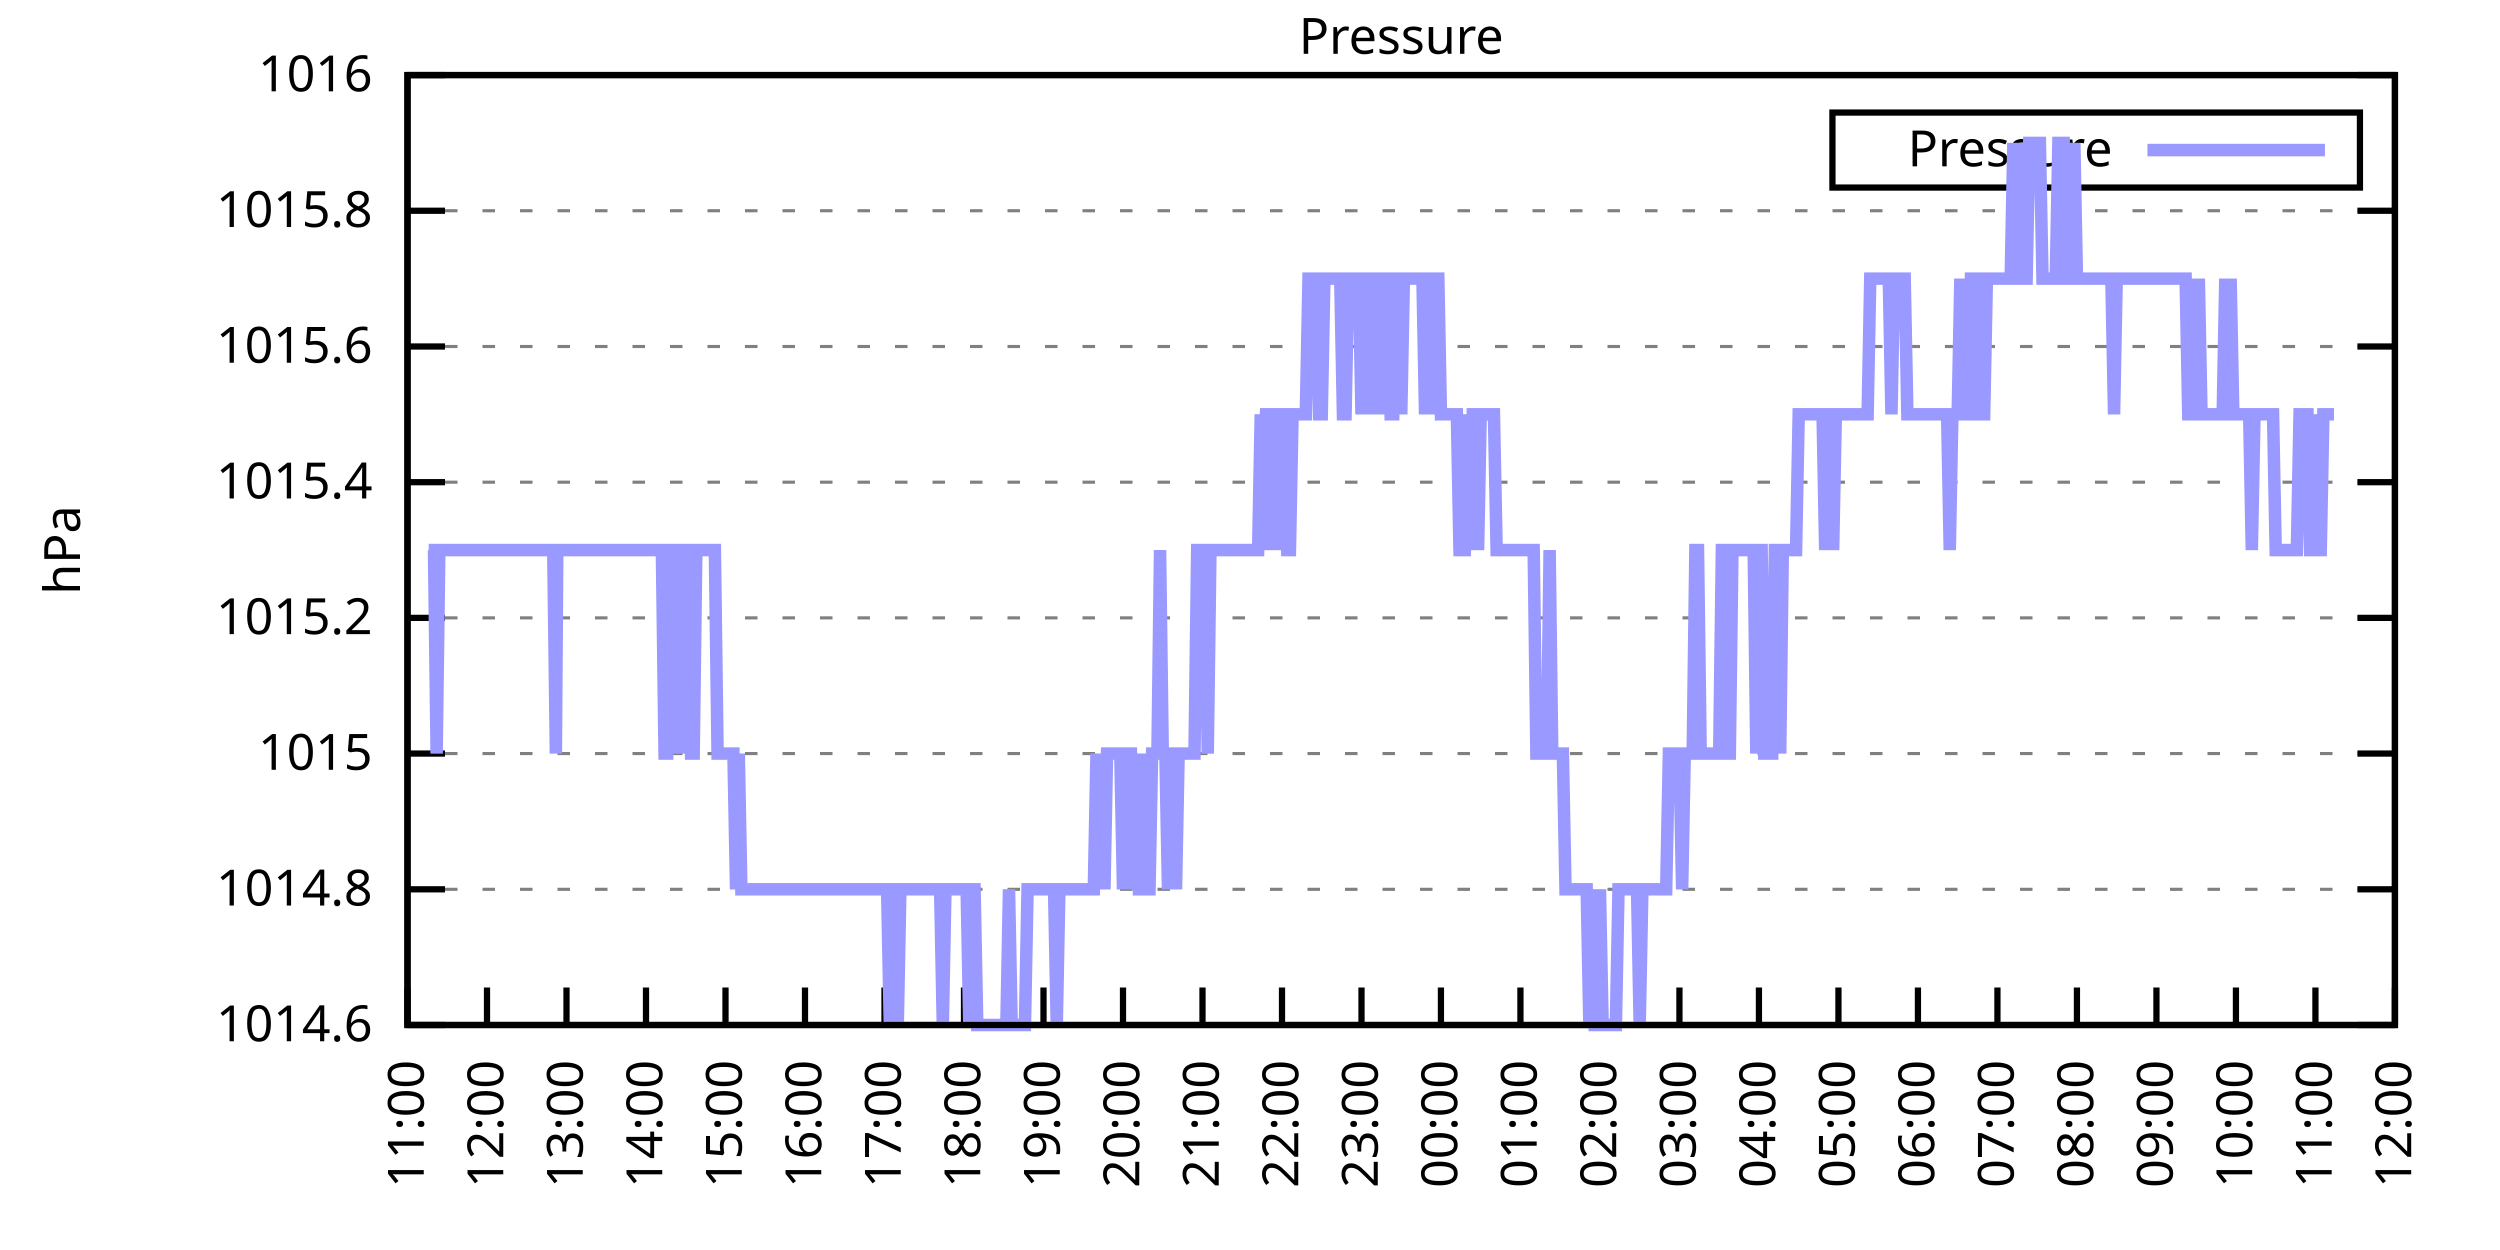
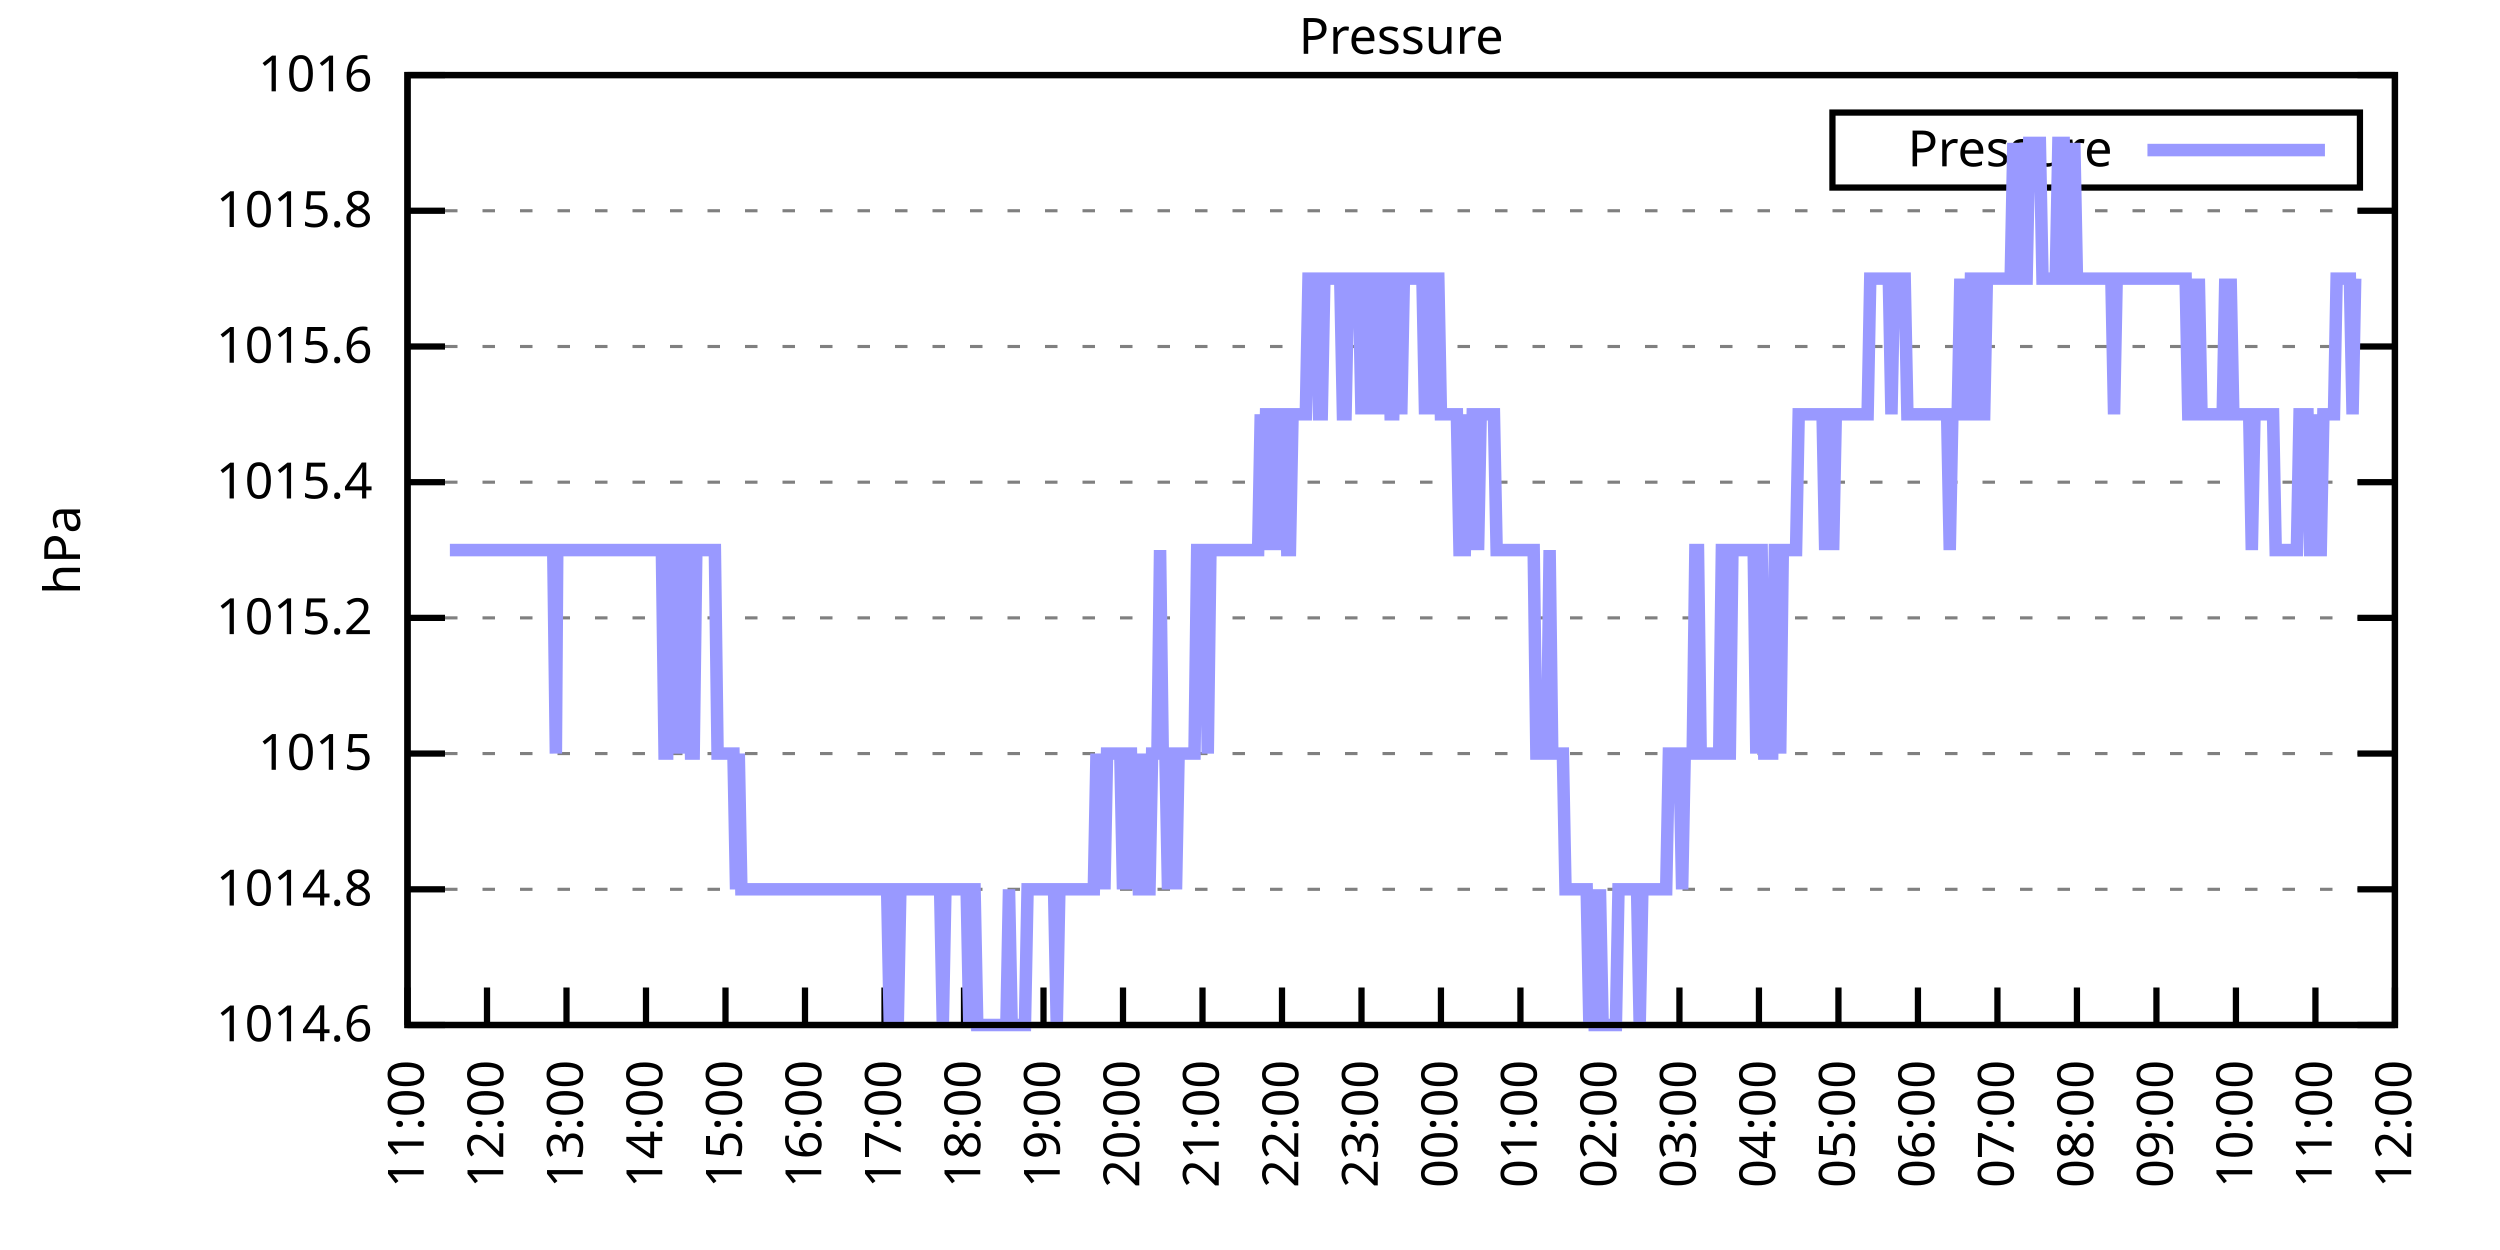
<svg xmlns="http://www.w3.org/2000/svg" xmlns:xlink="http://www.w3.org/1999/xlink" width="400" height="200" viewBox="0 0 400 200">
  <g id="gnuplot_canvas">
    <rect x="0" y="0" width="400" height="200" fill="none" />
    <defs>
      <circle id="gpDot" r="0.5" stroke-width="0.5" stroke="currentColor" />
      <path id="gpPt0" stroke-width="0.333" stroke="currentColor" d="M-1,0 h2 M0,-1 v2" />
      <path id="gpPt1" stroke-width="0.333" stroke="currentColor" d="M-1,-1 L1,1 M1,-1 L-1,1" />
      <path id="gpPt2" stroke-width="0.333" stroke="currentColor" d="M-1,0 L1,0 M0,-1 L0,1 M-1,-1 L1,1 M-1,1 L1,-1" />
      <rect id="gpPt3" stroke-width="0.333" stroke="currentColor" x="-1" y="-1" width="2" height="2" />
      <rect id="gpPt4" stroke-width="0.333" stroke="currentColor" fill="currentColor" x="-1" y="-1" width="2" height="2" />
      <circle id="gpPt5" stroke-width="0.333" stroke="currentColor" cx="0" cy="0" r="1" />
      <use xlink:href="#gpPt5" id="gpPt6" fill="currentColor" stroke="none" />
      <path id="gpPt7" stroke-width="0.333" stroke="currentColor" d="M0,-1.33 L-1.33,0.67 L1.33,0.67 z" />
      <use xlink:href="#gpPt7" id="gpPt8" fill="currentColor" stroke="none" />
      <use xlink:href="#gpPt7" id="gpPt9" stroke="currentColor" transform="rotate(180)" />
      <use xlink:href="#gpPt9" id="gpPt10" fill="currentColor" stroke="none" />
      <use xlink:href="#gpPt3" id="gpPt11" stroke="currentColor" transform="rotate(45)" />
      <use xlink:href="#gpPt11" id="gpPt12" fill="currentColor" stroke="none" />
      <path id="gpPt13" stroke-width="0.333" stroke="currentColor" d="M0,1.330 L1.265,0.411 L0.782,-1.067 L-0.782,-1.076 L-1.265,0.411 z" />
      <use xlink:href="#gpPt13" id="gpPt14" fill="currentColor" stroke="none" />
      <filter id="textbox" filterUnits="objectBoundingBox" x="0" y="0" height="1" width="1">
        <feFlood flood-color="white" flood-opacity="1" result="bgnd" />
        <feComposite in="SourceGraphic" in2="bgnd" operator="atop" />
      </filter>
      <filter id="greybox" filterUnits="objectBoundingBox" x="0" y="0" height="1" width="1">
        <feFlood flood-color="lightgrey" flood-opacity="1" result="grey" />
        <feComposite in="SourceGraphic" in2="grey" operator="atop" />
      </filter>
    </defs>
    <g fill="none" color="white" stroke="currentColor" stroke-width="1.00" stroke-linecap="butt" stroke-linejoin="miter">
</g>
    <g fill="none" color="black" stroke="currentColor" stroke-width="1.00" stroke-linecap="butt" stroke-linejoin="miter">
      <g stroke="none" shape-rendering="crispEdges">
        <polygon fill="rgb(255, 255, 255)" points="65.20,164.00 383.18,164.00 383.18,12.02 65.20,12.02 " />
      </g>
    </g>
    <g fill="none" color="black" stroke="currentColor" stroke-width="1.00" stroke-linecap="butt" stroke-linejoin="miter">
</g>
    <g fill="none" color="black" stroke="black" stroke-width="0.50" stroke-linecap="butt" stroke-linejoin="miter">
</g>
    <g fill="none" color="gray" stroke="currentColor" stroke-width="0.50" stroke-linecap="butt" stroke-linejoin="miter">
      <path stroke="gray" stroke-dasharray="2,4" class="gridline" d="M65.20,164.00 L383.19,164.00  " />
    </g>
    <g fill="none" color="gray" stroke="gray" stroke-width="1.00" stroke-linecap="butt" stroke-linejoin="miter">
</g>
    <g fill="none" color="black" stroke="currentColor" stroke-width="1.00" stroke-linecap="butt" stroke-linejoin="miter">
      <path stroke="black" d="M65.20,164.00 L71.20,164.00 M383.19,164.00 L377.19,164.00  " />
      <g transform="translate(59.60,166.60)" stroke="none" fill="black" font-family="Sans" font-size="8.00" text-anchor="end">
        <text>
          <tspan font-family="Sans"> 1014.6</tspan>
        </text>
      </g>
    </g>
    <g fill="none" color="black" stroke="currentColor" stroke-width="1.00" stroke-linecap="butt" stroke-linejoin="miter">
</g>
    <g fill="none" color="black" stroke="black" stroke-width="0.50" stroke-linecap="butt" stroke-linejoin="miter">
</g>
    <g fill="none" color="gray" stroke="currentColor" stroke-width="0.50" stroke-linecap="butt" stroke-linejoin="miter">
      <path stroke="gray" stroke-dasharray="2,4" class="gridline" d="M65.20,142.29 L383.19,142.29  " />
    </g>
    <g fill="none" color="gray" stroke="gray" stroke-width="1.00" stroke-linecap="butt" stroke-linejoin="miter">
</g>
    <g fill="none" color="black" stroke="currentColor" stroke-width="1.00" stroke-linecap="butt" stroke-linejoin="miter">
      <path stroke="black" d="M65.20,142.29 L71.20,142.29 M383.19,142.29 L377.19,142.29  " />
      <g transform="translate(59.60,144.89)" stroke="none" fill="black" font-family="Sans" font-size="8.00" text-anchor="end">
        <text>
          <tspan font-family="Sans"> 1014.8</tspan>
        </text>
      </g>
    </g>
    <g fill="none" color="black" stroke="currentColor" stroke-width="1.00" stroke-linecap="butt" stroke-linejoin="miter">
</g>
    <g fill="none" color="black" stroke="black" stroke-width="0.50" stroke-linecap="butt" stroke-linejoin="miter">
</g>
    <g fill="none" color="gray" stroke="currentColor" stroke-width="0.50" stroke-linecap="butt" stroke-linejoin="miter">
      <path stroke="gray" stroke-dasharray="2,4" class="gridline" d="M65.20,120.57 L383.19,120.57  " />
    </g>
    <g fill="none" color="gray" stroke="gray" stroke-width="1.00" stroke-linecap="butt" stroke-linejoin="miter">
</g>
    <g fill="none" color="black" stroke="currentColor" stroke-width="1.00" stroke-linecap="butt" stroke-linejoin="miter">
      <path stroke="black" d="M65.20,120.57 L71.20,120.57 M383.19,120.57 L377.19,120.57  " />
      <g transform="translate(59.60,123.17)" stroke="none" fill="black" font-family="Sans" font-size="8.00" text-anchor="end">
        <text>
          <tspan font-family="Sans"> 1015</tspan>
        </text>
      </g>
    </g>
    <g fill="none" color="black" stroke="currentColor" stroke-width="1.00" stroke-linecap="butt" stroke-linejoin="miter">
</g>
    <g fill="none" color="black" stroke="black" stroke-width="0.50" stroke-linecap="butt" stroke-linejoin="miter">
</g>
    <g fill="none" color="gray" stroke="currentColor" stroke-width="0.50" stroke-linecap="butt" stroke-linejoin="miter">
      <path stroke="gray" stroke-dasharray="2,4" class="gridline" d="M65.20,98.86 L383.19,98.86  " />
    </g>
    <g fill="none" color="gray" stroke="gray" stroke-width="1.00" stroke-linecap="butt" stroke-linejoin="miter">
</g>
    <g fill="none" color="black" stroke="currentColor" stroke-width="1.00" stroke-linecap="butt" stroke-linejoin="miter">
      <path stroke="black" d="M65.20,98.86 L71.20,98.86 M383.19,98.86 L377.19,98.86  " />
      <g transform="translate(59.60,101.46)" stroke="none" fill="black" font-family="Sans" font-size="8.00" text-anchor="end">
        <text>
          <tspan font-family="Sans"> 1015.2</tspan>
        </text>
      </g>
    </g>
    <g fill="none" color="black" stroke="currentColor" stroke-width="1.00" stroke-linecap="butt" stroke-linejoin="miter">
</g>
    <g fill="none" color="black" stroke="black" stroke-width="0.50" stroke-linecap="butt" stroke-linejoin="miter">
</g>
    <g fill="none" color="gray" stroke="currentColor" stroke-width="0.50" stroke-linecap="butt" stroke-linejoin="miter">
      <path stroke="gray" stroke-dasharray="2,4" class="gridline" d="M65.20,77.15 L383.19,77.15  " />
    </g>
    <g fill="none" color="gray" stroke="gray" stroke-width="1.00" stroke-linecap="butt" stroke-linejoin="miter">
</g>
    <g fill="none" color="black" stroke="currentColor" stroke-width="1.00" stroke-linecap="butt" stroke-linejoin="miter">
      <path stroke="black" d="M65.20,77.15 L71.20,77.15 M383.19,77.15 L377.19,77.15  " />
      <g transform="translate(59.60,79.75)" stroke="none" fill="black" font-family="Sans" font-size="8.00" text-anchor="end">
        <text>
          <tspan font-family="Sans"> 1015.4</tspan>
        </text>
      </g>
    </g>
    <g fill="none" color="black" stroke="currentColor" stroke-width="1.00" stroke-linecap="butt" stroke-linejoin="miter">
</g>
    <g fill="none" color="black" stroke="black" stroke-width="0.50" stroke-linecap="butt" stroke-linejoin="miter">
</g>
    <g fill="none" color="gray" stroke="currentColor" stroke-width="0.50" stroke-linecap="butt" stroke-linejoin="miter">
      <path stroke="gray" stroke-dasharray="2,4" class="gridline" d="M65.20,55.44 L383.19,55.44  " />
    </g>
    <g fill="none" color="gray" stroke="gray" stroke-width="1.00" stroke-linecap="butt" stroke-linejoin="miter">
</g>
    <g fill="none" color="black" stroke="currentColor" stroke-width="1.00" stroke-linecap="butt" stroke-linejoin="miter">
      <path stroke="black" d="M65.20,55.44 L71.20,55.44 M383.19,55.44 L377.19,55.44  " />
      <g transform="translate(59.60,58.04)" stroke="none" fill="black" font-family="Sans" font-size="8.00" text-anchor="end">
        <text>
          <tspan font-family="Sans"> 1015.6</tspan>
        </text>
      </g>
    </g>
    <g fill="none" color="black" stroke="currentColor" stroke-width="1.00" stroke-linecap="butt" stroke-linejoin="miter">
</g>
    <g fill="none" color="black" stroke="black" stroke-width="0.50" stroke-linecap="butt" stroke-linejoin="miter">
</g>
    <g fill="none" color="gray" stroke="currentColor" stroke-width="0.50" stroke-linecap="butt" stroke-linejoin="miter">
      <path stroke="gray" stroke-dasharray="2,4" class="gridline" d="M65.20,33.72 L383.19,33.72  " />
    </g>
    <g fill="none" color="gray" stroke="gray" stroke-width="1.00" stroke-linecap="butt" stroke-linejoin="miter">
</g>
    <g fill="none" color="black" stroke="currentColor" stroke-width="1.00" stroke-linecap="butt" stroke-linejoin="miter">
      <path stroke="black" d="M65.20,33.72 L71.20,33.72 M383.19,33.72 L377.19,33.72  " />
      <g transform="translate(59.60,36.32)" stroke="none" fill="black" font-family="Sans" font-size="8.00" text-anchor="end">
        <text>
          <tspan font-family="Sans"> 1015.8</tspan>
        </text>
      </g>
    </g>
    <g fill="none" color="black" stroke="currentColor" stroke-width="1.00" stroke-linecap="butt" stroke-linejoin="miter">
</g>
    <g fill="none" color="black" stroke="black" stroke-width="0.50" stroke-linecap="butt" stroke-linejoin="miter">
</g>
    <g fill="none" color="gray" stroke="currentColor" stroke-width="0.50" stroke-linecap="butt" stroke-linejoin="miter">
      <path stroke="gray" stroke-dasharray="2,4" class="gridline" d="M65.20,12.01 L383.19,12.01  " />
    </g>
    <g fill="none" color="gray" stroke="gray" stroke-width="1.00" stroke-linecap="butt" stroke-linejoin="miter">
</g>
    <g fill="none" color="black" stroke="currentColor" stroke-width="1.00" stroke-linecap="butt" stroke-linejoin="miter">
      <path stroke="black" d="M65.20,12.01 L71.20,12.01 M383.19,12.01 L377.19,12.01  " />
      <g transform="translate(59.60,14.61)" stroke="none" fill="black" font-family="Sans" font-size="8.00" text-anchor="end">
        <text>
          <tspan font-family="Sans"> 1016</tspan>
        </text>
      </g>
    </g>
    <g fill="none" color="black" stroke="currentColor" stroke-width="1.00" stroke-linecap="butt" stroke-linejoin="miter">
      <path stroke="black" d="M65.20,164.00 L65.20,158.00  " />
      <g transform="translate(67.80,169.60) rotate(270.00)" stroke="none" fill="black" font-family="Sans" font-size="8.00" text-anchor="end">
        <text>
          <tspan font-family="Sans">11:00</tspan>
        </text>
      </g>
    </g>
    <g fill="none" color="black" stroke="currentColor" stroke-width="1.00" stroke-linecap="butt" stroke-linejoin="miter">
      <path stroke="black" d="M77.92,164.00 L77.92,158.00  " />
      <g transform="translate(80.52,169.60) rotate(270.00)" stroke="none" fill="black" font-family="Sans" font-size="8.00" text-anchor="end">
        <text>
          <tspan font-family="Sans">12:00</tspan>
        </text>
      </g>
    </g>
    <g fill="none" color="black" stroke="currentColor" stroke-width="1.00" stroke-linecap="butt" stroke-linejoin="miter">
      <path stroke="black" d="M90.64,164.00 L90.64,158.00  " />
      <g transform="translate(93.24,169.60) rotate(270.00)" stroke="none" fill="black" font-family="Sans" font-size="8.00" text-anchor="end">
        <text>
          <tspan font-family="Sans">13:00</tspan>
        </text>
      </g>
    </g>
    <g fill="none" color="black" stroke="currentColor" stroke-width="1.00" stroke-linecap="butt" stroke-linejoin="miter">
      <path stroke="black" d="M103.36,164.00 L103.36,158.00  " />
      <g transform="translate(105.96,169.60) rotate(270.00)" stroke="none" fill="black" font-family="Sans" font-size="8.00" text-anchor="end">
        <text>
          <tspan font-family="Sans">14:00</tspan>
        </text>
      </g>
    </g>
    <g fill="none" color="black" stroke="currentColor" stroke-width="1.00" stroke-linecap="butt" stroke-linejoin="miter">
      <path stroke="black" d="M116.08,164.00 L116.08,158.00  " />
      <g transform="translate(118.68,169.60) rotate(270.00)" stroke="none" fill="black" font-family="Sans" font-size="8.00" text-anchor="end">
        <text>
          <tspan font-family="Sans">15:00</tspan>
        </text>
      </g>
    </g>
    <g fill="none" color="black" stroke="currentColor" stroke-width="1.00" stroke-linecap="butt" stroke-linejoin="miter">
      <path stroke="black" d="M128.80,164.00 L128.80,158.00  " />
      <g transform="translate(131.40,169.60) rotate(270.00)" stroke="none" fill="black" font-family="Sans" font-size="8.00" text-anchor="end">
        <text>
          <tspan font-family="Sans">16:00</tspan>
        </text>
      </g>
    </g>
    <g fill="none" color="black" stroke="currentColor" stroke-width="1.00" stroke-linecap="butt" stroke-linejoin="miter">
      <path stroke="black" d="M141.52,164.00 L141.52,158.00  " />
      <g transform="translate(144.12,169.60) rotate(270.00)" stroke="none" fill="black" font-family="Sans" font-size="8.00" text-anchor="end">
        <text>
          <tspan font-family="Sans">17:00</tspan>
        </text>
      </g>
    </g>
    <g fill="none" color="black" stroke="currentColor" stroke-width="1.00" stroke-linecap="butt" stroke-linejoin="miter">
      <path stroke="black" d="M154.24,164.00 L154.24,158.00  " />
      <g transform="translate(156.84,169.60) rotate(270.00)" stroke="none" fill="black" font-family="Sans" font-size="8.00" text-anchor="end">
        <text>
          <tspan font-family="Sans">18:00</tspan>
        </text>
      </g>
    </g>
    <g fill="none" color="black" stroke="currentColor" stroke-width="1.00" stroke-linecap="butt" stroke-linejoin="miter">
      <path stroke="black" d="M166.96,164.00 L166.96,158.00  " />
      <g transform="translate(169.56,169.60) rotate(270.00)" stroke="none" fill="black" font-family="Sans" font-size="8.00" text-anchor="end">
        <text>
          <tspan font-family="Sans">19:00</tspan>
        </text>
      </g>
    </g>
    <g fill="none" color="black" stroke="currentColor" stroke-width="1.00" stroke-linecap="butt" stroke-linejoin="miter">
      <path stroke="black" d="M179.68,164.00 L179.68,158.00  " />
      <g transform="translate(182.28,169.60) rotate(270.00)" stroke="none" fill="black" font-family="Sans" font-size="8.00" text-anchor="end">
        <text>
          <tspan font-family="Sans">20:00</tspan>
        </text>
      </g>
    </g>
    <g fill="none" color="black" stroke="currentColor" stroke-width="1.00" stroke-linecap="butt" stroke-linejoin="miter">
      <path stroke="black" d="M192.40,164.00 L192.40,158.00  " />
      <g transform="translate(195.00,169.60) rotate(270.00)" stroke="none" fill="black" font-family="Sans" font-size="8.00" text-anchor="end">
        <text>
          <tspan font-family="Sans">21:00</tspan>
        </text>
      </g>
    </g>
    <g fill="none" color="black" stroke="currentColor" stroke-width="1.00" stroke-linecap="butt" stroke-linejoin="miter">
      <path stroke="black" d="M205.12,164.00 L205.12,158.00  " />
      <g transform="translate(207.72,169.60) rotate(270.00)" stroke="none" fill="black" font-family="Sans" font-size="8.00" text-anchor="end">
        <text>
          <tspan font-family="Sans">22:00</tspan>
        </text>
      </g>
    </g>
    <g fill="none" color="black" stroke="currentColor" stroke-width="1.00" stroke-linecap="butt" stroke-linejoin="miter">
      <path stroke="black" d="M217.84,164.00 L217.84,158.00  " />
      <g transform="translate(220.44,169.60) rotate(270.00)" stroke="none" fill="black" font-family="Sans" font-size="8.00" text-anchor="end">
        <text>
          <tspan font-family="Sans">23:00</tspan>
        </text>
      </g>
    </g>
    <g fill="none" color="black" stroke="currentColor" stroke-width="1.00" stroke-linecap="butt" stroke-linejoin="miter">
      <path stroke="black" d="M230.55,164.00 L230.55,158.00  " />
      <g transform="translate(233.15,169.60) rotate(270.00)" stroke="none" fill="black" font-family="Sans" font-size="8.00" text-anchor="end">
        <text>
          <tspan font-family="Sans">00:00</tspan>
        </text>
      </g>
    </g>
    <g fill="none" color="black" stroke="currentColor" stroke-width="1.00" stroke-linecap="butt" stroke-linejoin="miter">
      <path stroke="black" d="M243.27,164.00 L243.27,158.00  " />
      <g transform="translate(245.87,169.60) rotate(270.00)" stroke="none" fill="black" font-family="Sans" font-size="8.00" text-anchor="end">
        <text>
          <tspan font-family="Sans">01:00</tspan>
        </text>
      </g>
    </g>
    <g fill="none" color="black" stroke="currentColor" stroke-width="1.00" stroke-linecap="butt" stroke-linejoin="miter">
      <path stroke="black" d="M255.99,164.00 L255.99,158.00  " />
      <g transform="translate(258.59,169.60) rotate(270.00)" stroke="none" fill="black" font-family="Sans" font-size="8.00" text-anchor="end">
        <text>
          <tspan font-family="Sans">02:00</tspan>
        </text>
      </g>
    </g>
    <g fill="none" color="black" stroke="currentColor" stroke-width="1.00" stroke-linecap="butt" stroke-linejoin="miter">
      <path stroke="black" d="M268.71,164.00 L268.71,158.00  " />
      <g transform="translate(271.31,169.60) rotate(270.00)" stroke="none" fill="black" font-family="Sans" font-size="8.00" text-anchor="end">
        <text>
          <tspan font-family="Sans">03:00</tspan>
        </text>
      </g>
    </g>
    <g fill="none" color="black" stroke="currentColor" stroke-width="1.00" stroke-linecap="butt" stroke-linejoin="miter">
      <path stroke="black" d="M281.43,164.00 L281.43,158.00  " />
      <g transform="translate(284.03,169.60) rotate(270.00)" stroke="none" fill="black" font-family="Sans" font-size="8.00" text-anchor="end">
        <text>
          <tspan font-family="Sans">04:00</tspan>
        </text>
      </g>
    </g>
    <g fill="none" color="black" stroke="currentColor" stroke-width="1.00" stroke-linecap="butt" stroke-linejoin="miter">
      <path stroke="black" d="M294.15,164.00 L294.15,158.00  " />
      <g transform="translate(296.75,169.60) rotate(270.00)" stroke="none" fill="black" font-family="Sans" font-size="8.00" text-anchor="end">
        <text>
          <tspan font-family="Sans">05:00</tspan>
        </text>
      </g>
    </g>
    <g fill="none" color="black" stroke="currentColor" stroke-width="1.00" stroke-linecap="butt" stroke-linejoin="miter">
      <path stroke="black" d="M306.87,164.00 L306.87,158.00  " />
      <g transform="translate(309.47,169.60) rotate(270.00)" stroke="none" fill="black" font-family="Sans" font-size="8.00" text-anchor="end">
        <text>
          <tspan font-family="Sans">06:00</tspan>
        </text>
      </g>
    </g>
    <g fill="none" color="black" stroke="currentColor" stroke-width="1.00" stroke-linecap="butt" stroke-linejoin="miter">
      <path stroke="black" d="M319.59,164.00 L319.59,158.00  " />
      <g transform="translate(322.19,169.60) rotate(270.00)" stroke="none" fill="black" font-family="Sans" font-size="8.00" text-anchor="end">
        <text>
          <tspan font-family="Sans">07:00</tspan>
        </text>
      </g>
    </g>
    <g fill="none" color="black" stroke="currentColor" stroke-width="1.00" stroke-linecap="butt" stroke-linejoin="miter">
      <path stroke="black" d="M332.31,164.00 L332.31,158.00  " />
      <g transform="translate(334.91,169.60) rotate(270.00)" stroke="none" fill="black" font-family="Sans" font-size="8.00" text-anchor="end">
        <text>
          <tspan font-family="Sans">08:00</tspan>
        </text>
      </g>
    </g>
    <g fill="none" color="black" stroke="currentColor" stroke-width="1.00" stroke-linecap="butt" stroke-linejoin="miter">
      <path stroke="black" d="M345.03,164.00 L345.03,158.00  " />
      <g transform="translate(347.63,169.60) rotate(270.00)" stroke="none" fill="black" font-family="Sans" font-size="8.00" text-anchor="end">
        <text>
          <tspan font-family="Sans">09:00</tspan>
        </text>
      </g>
    </g>
    <g fill="none" color="black" stroke="currentColor" stroke-width="1.00" stroke-linecap="butt" stroke-linejoin="miter">
      <path stroke="black" d="M357.75,164.00 L357.75,158.00  " />
      <g transform="translate(360.35,169.60) rotate(270.00)" stroke="none" fill="black" font-family="Sans" font-size="8.00" text-anchor="end">
        <text>
          <tspan font-family="Sans">10:00</tspan>
        </text>
      </g>
    </g>
    <g fill="none" color="black" stroke="currentColor" stroke-width="1.00" stroke-linecap="butt" stroke-linejoin="miter">
      <path stroke="black" d="M370.47,164.00 L370.47,158.00  " />
      <g transform="translate(373.07,169.60) rotate(270.00)" stroke="none" fill="black" font-family="Sans" font-size="8.00" text-anchor="end">
        <text>
          <tspan font-family="Sans">11:00</tspan>
        </text>
      </g>
    </g>
    <g fill="none" color="black" stroke="currentColor" stroke-width="1.00" stroke-linecap="butt" stroke-linejoin="miter">
      <path stroke="black" d="M383.19,164.00 L383.19,158.00  " />
      <g transform="translate(385.79,169.60) rotate(270.00)" stroke="none" fill="black" font-family="Sans" font-size="8.00" text-anchor="end">
        <text>
          <tspan font-family="Sans">12:00</tspan>
        </text>
      </g>
    </g>
    <g fill="none" color="black" stroke="currentColor" stroke-width="1.00" stroke-linecap="butt" stroke-linejoin="miter">
</g>
    <g fill="none" color="black" stroke="currentColor" stroke-width="1.00" stroke-linecap="butt" stroke-linejoin="miter">
      <path stroke="black" d="M65.20,12.01 L65.20,164.00 L383.19,164.00 L383.19,12.01 L65.20,12.01 Z  " />
    </g>
    <g fill="none" color="black" stroke="currentColor" stroke-width="1.00" stroke-linecap="butt" stroke-linejoin="miter">
</g>
    <g fill="none" color="black" stroke="currentColor" stroke-width="1.00" stroke-linecap="butt" stroke-linejoin="miter">
      <path stroke="black" d="M293.19,30.01 L293.19,18.01 L377.59,18.01 L377.59,30.01 L293.19,30.01 Z  " />
    </g>
    <g id="Pressure_plot_1">
      <g fill="none" color="white" stroke="black" stroke-width="2.00" stroke-linecap="butt" stroke-linejoin="miter">
</g>
      <g fill="none" color="black" stroke="currentColor" stroke-width="2.00" stroke-linecap="butt" stroke-linejoin="miter">
        <g transform="translate(337.99,26.61)" stroke="none" fill="black" font-family="Sans" font-size="8.00" text-anchor="end">
          <text>
            <tspan font-family="Sans">Pressure</tspan>
          </text>
        </g>
      </g>
      <g fill="none" color="black" stroke="currentColor" stroke-width="2.00" stroke-linecap="butt" stroke-linejoin="miter">
-         <path stroke="rgb(153, 153, 255)" d="M343.59,24.01 L371.99,24.01 M68.59,88.01 L69.02,88.01 L69.44,88.01 L69.86,120.57 L70.29,88.01 L70.71,88.01   L71.14,88.01 L71.56,88.01 L71.98,88.01 L72.41,88.01 L72.83,88.01 L73.26,88.01 L73.68,88.01 L74.10,88.01   L74.53,88.01 L74.95,88.01 L75.38,88.01 L75.80,88.01 L76.22,88.01 L76.65,88.01 L77.07,88.01 L77.50,88.01   L77.92,88.01 L78.34,88.01 L78.77,88.01 L79.19,88.01 L79.62,88.01 L80.04,88.01 L80.46,88.01 L80.89,88.01   L81.31,88.01 L81.74,88.01 L82.16,88.01 L82.58,88.01 L83.01,88.01 L83.43,88.01 L83.86,88.01 L84.28,88.01   L84.70,88.01 L85.13,88.01 L85.55,88.01 L85.98,88.01 L86.40,88.01 L86.82,88.01 L87.25,88.01 L87.67,88.01   L88.10,88.01 L88.52,88.01 L88.94,120.57 L89.16,88.01 L89.79,88.01 L90.22,88.01 L90.64,88.01 L91.06,88.01   L91.49,88.01 L91.91,88.01 L92.34,88.01 L92.76,88.01 L93.18,88.01 L93.61,88.01 L94.03,88.01 L94.46,88.01   L94.88,88.01 L95.30,88.01 L95.73,88.01 L96.15,88.01 L96.58,88.01 L97.00,88.01 L97.42,88.01 L97.85,88.01   L98.27,88.01 L98.69,88.01 L99.12,88.01 L99.54,88.01 L99.97,88.01 L100.39,88.01 L100.81,88.01 L101.24,88.01   L101.66,88.01 L102.09,88.01 L102.51,88.01 L102.93,88.01 L103.36,88.01 L103.78,88.01 L104.21,88.01 L104.63,88.01   L105.05,88.01 L105.48,88.01 L105.90,88.01 L106.33,120.57 L106.75,120.57 L107.17,88.01 L107.60,88.01 L108.02,120.57   L108.45,88.01 L108.87,88.01 L109.29,120.57 L109.72,88.01 L110.14,88.01 L110.57,120.57 L110.99,120.57 L111.41,88.01   L111.84,88.01 L112.26,88.01 L112.69,88.01 L113.11,88.01 L113.53,88.01 L113.96,88.01 L114.38,88.01 L114.81,120.57   L115.23,120.57 L115.65,120.57 L116.08,120.57 L116.50,120.57 L116.93,120.57 L117.35,120.57 L117.77,142.29 L118.20,120.57   L118.62,142.29 L119.05,142.29 L119.47,142.29 L119.89,142.29 L120.32,142.29 L120.74,142.29 L121.17,142.29 L121.59,142.29   L122.01,142.29 L122.44,142.29 L122.86,142.29 L123.29,142.29 L123.71,142.29 L124.13,142.29 L124.56,142.29 L124.98,142.29   L125.41,142.29 L125.83,142.29 L126.25,142.29 L126.68,142.29 L127.10,142.29 L127.53,142.29 L127.95,142.29 L128.37,142.29   L128.80,142.29 L129.22,142.29 L129.65,142.29 L130.07,142.29 L130.49,142.29 L130.92,142.29 L131.34,142.29 L131.77,142.29   L132.19,142.29 L132.61,142.29 L133.04,142.29 L133.46,142.29 L133.89,142.29 L134.31,142.29 L134.73,142.29 L135.16,142.29   L135.58,142.29 L136.01,142.29 L136.43,142.29 L136.85,142.29 L137.28,142.29 L137.70,142.29 L138.13,142.29 L138.55,142.29   L138.97,142.29 L139.40,142.29 L139.82,142.29 L140.25,142.29 L140.67,142.29 L141.09,142.29 L141.52,142.29 L141.94,142.29   L142.37,164.00 L142.79,142.29 L143.21,142.29 L143.64,164.00 L144.06,142.29 L144.49,142.29 L144.91,142.29 L145.33,142.29   L145.76,142.29 L146.18,142.29 L146.61,142.29 L147.03,142.29 L147.45,142.29 L147.88,142.29 L148.30,142.29 L148.73,142.29   L149.15,142.29 L149.57,142.29 L150.00,142.29 L150.42,142.29 L150.85,164.00 L151.27,142.29 L151.69,142.29 L152.12,142.29   L152.54,142.29 L152.97,142.29 L153.39,142.29 L153.81,142.29 L154.24,142.29 L154.66,142.29 L155.09,164.00 L155.51,142.29   L155.93,142.29 L156.36,164.00 L156.78,164.00 L157.21,164.00 L157.63,164.00 L158.05,164.00 L158.48,164.00 L158.90,164.00   L159.33,164.00 L159.75,164.00 L160.17,164.00 L160.60,164.00 L161.02,164.00 L161.44,142.29 L161.87,164.00 L162.29,164.00   L162.72,164.00 L163.14,164.00 L163.56,164.00 L163.99,164.00 L164.41,142.29 L164.84,142.29 L165.26,142.29 L165.68,142.29   L166.11,142.29 L166.53,142.29 L166.96,142.29 L167.38,142.29 L167.80,142.29 L168.23,142.29 L168.65,142.29 L169.08,164.00   L169.50,142.29 L169.92,142.29 L170.35,142.29 L170.77,142.29 L171.20,142.29 L171.62,142.29 L172.04,142.29 L172.47,142.29   L172.89,142.29 L173.32,142.29 L173.74,142.29 L174.16,142.29 L174.59,142.29 L175.01,142.29 L175.44,120.57 L175.86,142.29   L176.28,120.57 L176.71,142.29 L177.13,120.57 L177.56,120.57 L177.98,120.57 L178.40,120.57 L178.83,120.57 L179.25,120.57   L179.68,142.29 L180.10,120.57 L180.52,120.57 L180.95,120.57 L181.37,142.29 L181.80,120.57 L182.22,142.29 L182.64,142.29   L183.07,120.57 L183.49,142.29 L183.92,142.29 L184.34,120.57 L184.76,120.57 L185.19,120.57 L185.61,88.01 L186.04,120.57   L186.46,120.57 L186.88,142.29 L187.31,120.57 L187.73,120.57 L188.16,142.29 L188.58,120.57 L189.00,120.57 L189.43,120.57   L189.85,120.57 L190.28,120.57 L190.70,120.57 L191.12,120.57 L191.55,88.01 L191.97,88.01 L192.40,88.01 L192.82,88.01   L193.24,120.57 L193.67,88.01 L194.09,88.01 L194.52,88.01 L194.94,88.01 L195.36,88.01 L195.79,88.01 L196.21,88.01   L196.64,88.01 L197.06,88.01 L197.48,88.01 L197.91,88.01 L198.33,88.01 L198.76,88.01 L199.18,88.01 L199.60,88.01   L200.03,88.01 L200.45,88.01 L200.88,88.01 L201.30,88.01 L201.72,66.29 L202.15,88.01 L202.57,66.29 L203.00,66.29   L203.42,88.01 L203.84,66.29 L204.27,66.29 L204.69,88.01 L205.12,66.29 L205.54,66.29 L205.96,88.01 L206.39,88.01   L206.81,66.29 L207.24,66.29 L207.66,66.29 L208.08,66.29 L208.51,66.29 L208.93,66.29 L209.36,44.58 L209.78,44.58   L210.20,44.58 L210.63,44.58 L211.05,66.29 L211.48,66.29 L211.90,44.58 L212.32,44.58 L212.75,44.58 L213.17,44.58   L213.60,44.58 L214.02,44.58 L214.44,44.58 L214.87,66.29 L215.29,66.29 L215.72,44.58 L216.14,44.58 L216.56,44.58   L216.99,44.58 L217.41,44.58 L217.84,66.29 L218.26,44.58 L218.68,66.29 L219.11,44.58 L219.53,44.58 L219.96,66.29   L220.38,44.58 L220.80,66.29 L221.23,44.58 L221.65,44.58 L222.08,44.58 L222.50,66.29 L222.92,66.29 L223.35,44.58   L223.77,44.58 L224.20,66.29 L224.62,44.58 L225.04,44.58 L225.47,44.58 L225.89,44.58 L226.31,44.58 L226.74,44.58   L227.16,44.58 L227.59,44.58 L228.01,66.29 L228.43,44.58 L228.86,44.58 L229.28,66.29 L229.71,44.58 L230.13,44.58   L230.55,66.29 L230.98,66.29 L231.40,66.29 L231.83,66.29 L232.25,66.29 L232.67,66.29 L233.10,66.29 L233.52,88.01   L233.95,88.01 L234.37,88.01 L234.79,66.29 L235.22,88.01 L235.64,66.29 L236.07,66.29 L236.49,88.01 L236.91,66.29   L237.34,66.29 L237.76,66.29 L238.19,66.29 L238.61,66.29 L239.03,66.29 L239.46,88.01 L239.88,88.01 L240.31,88.01   L240.73,88.01 L241.15,88.01 L241.58,88.01 L242.00,88.01 L242.43,88.01 L242.85,88.01 L243.27,88.01 L243.70,88.01   L244.12,88.01 L244.55,88.01 L244.97,88.01 L245.39,88.01 L245.82,120.57 L246.24,120.57 L246.67,120.57 L247.09,120.57   L247.51,120.57 L247.94,88.01 L248.36,120.57 L248.79,120.57 L249.21,120.57 L249.63,120.57 L250.06,120.57 L250.48,142.29   L250.91,142.29 L251.33,142.29 L251.75,142.29 L252.18,142.29 L252.60,142.29 L253.03,142.29 L253.45,142.29 L253.87,142.29   L254.30,164.00 L254.72,142.29 L255.15,164.00 L255.57,164.00 L255.99,142.29 L256.42,164.00 L256.84,164.00 L257.27,164.00   L257.69,164.00 L258.11,164.00 L258.54,164.00 L258.96,142.29 L259.39,142.29 L259.81,142.29 L260.23,142.29 L260.66,142.29   L261.08,142.29 L261.51,142.29 L261.93,142.29 L262.35,164.00 L262.78,142.29 L263.20,142.29 L263.63,142.29 L264.05,142.29   L264.47,142.29 L264.90,142.29 L265.32,142.29 L265.75,142.29 L266.17,142.29 L266.59,142.29 L267.02,120.57 L267.44,120.57   L267.87,120.57 L268.29,120.57 L268.71,120.57 L269.14,142.29 L269.56,120.57 L269.99,120.57 L270.41,120.57 L270.83,120.57   L271.26,88.01 L271.68,88.01 L272.11,120.57 L272.53,120.57 L272.95,120.57 L273.38,120.57 L273.80,120.57 L274.23,120.57   L274.65,120.57 L275.07,120.57 L275.50,88.01 L275.92,88.01 L276.35,120.57 L276.77,120.57 L277.19,88.01 L277.62,88.01   L278.04,88.01 L278.47,88.01 L278.89,88.01 L279.31,88.01 L279.74,88.01 L280.16,88.01 L280.59,88.01 L281.01,120.57   L281.43,88.01 L281.86,88.01 L282.28,120.57 L282.71,120.57 L283.13,120.57 L283.55,120.57 L283.98,88.01 L284.40,88.01   L284.83,120.57 L285.25,88.01 L285.67,88.01 L286.10,88.01 L286.52,88.01 L286.95,88.01 L287.37,88.01 L287.79,66.29   L288.22,66.29 L288.64,66.29 L289.06,66.29 L289.49,66.29 L289.91,66.29 L290.34,66.29 L290.76,66.29 L291.18,66.29   L291.61,66.29 L292.03,88.01 L292.46,66.29 L292.88,66.29 L293.30,88.01 L293.73,66.29 L294.15,66.29 L294.58,66.29   L295.00,66.29 L295.42,66.29 L295.85,66.29 L296.27,66.29 L296.70,66.29 L297.12,66.29 L297.54,66.29 L297.97,66.29   L298.39,66.29 L298.82,66.29 L299.24,44.58 L299.66,44.58 L300.09,44.58 L300.51,44.58 L300.94,44.58 L301.36,44.58   L301.78,44.58 L302.21,44.58 L302.63,66.29 L303.06,44.58 L303.48,44.58 L303.90,44.58 L304.33,44.58 L304.75,44.58   L305.18,66.29 L305.60,66.29 L306.02,66.29 L306.45,66.29 L306.87,66.29 L307.30,66.29 L307.72,66.29 L308.14,66.29   L308.57,66.29 L308.99,66.29 L309.42,66.29 L309.84,66.29 L310.26,66.29 L310.69,66.29 L311.11,66.29 L311.54,66.29   L311.96,88.01 L312.38,66.29 L312.81,66.29 L313.23,66.29 L313.66,44.58 L314.08,66.29 L314.50,66.29 L314.93,66.29   L315.35,44.58 L315.78,44.58 L316.20,44.58 L316.62,66.29 L317.05,66.29 L317.47,66.29 L317.90,44.58 L318.32,44.58   L318.74,44.58 L319.17,44.58 L319.59,44.58 L320.02,44.58 L320.44,44.58 L320.86,44.58 L321.29,44.58 L321.71,44.58   L322.14,22.87 L322.56,44.58 L322.98,44.58 L323.41,22.87 L323.83,44.58 L324.26,44.58 L324.68,22.87 L325.10,22.87   L325.53,22.87 L325.95,22.87 L326.38,22.87 L326.80,44.58 L327.22,44.58 L327.65,44.58 L328.07,44.58 L328.50,44.58   L328.92,44.58 L329.34,22.87 L329.77,22.87 L330.19,22.87 L330.62,44.58 L331.04,44.58 L331.46,44.58 L331.89,22.87   L332.31,44.58 L332.74,44.58 L333.16,44.58 L333.58,44.58 L334.01,44.58 L334.43,44.58 L334.86,44.58 L335.28,44.58   L335.70,44.58 L336.13,44.58 L336.55,44.58 L336.98,44.58 L337.40,44.58 L337.82,44.58 L338.25,66.29 L338.67,44.58   L339.10,44.58 L339.52,44.58 L339.94,44.58 L340.37,44.58 L340.79,44.58 L341.22,44.58 L341.64,44.58 L342.06,44.58   L342.49,44.58 L342.91,44.58 L343.34,44.58 L343.76,44.58 L344.18,44.58 L344.61,44.58 L345.03,44.58 L345.46,44.58   L345.88,44.58 L346.30,44.58 L346.73,44.58 L347.15,44.58 L347.58,44.58 L348.00,44.58 L348.42,44.58 L348.85,44.58   L349.27,44.58 L349.70,44.58 L350.12,66.29 L350.54,66.29 L350.97,44.58 L351.39,66.29 L351.81,44.58 L352.24,66.29   L352.66,66.29 L353.09,66.29 L353.51,66.29 L353.93,66.29 L354.36,66.29 L354.78,66.29 L355.21,66.29 L355.63,66.29   L356.05,44.58 L356.48,66.29 L356.90,44.58 L357.33,66.29 L357.75,66.29 L358.17,66.29 L358.60,66.29 L359.02,66.29   L359.45,66.29 L359.87,66.29 L360.29,88.01 L360.72,66.29 L361.14,66.29 L361.57,66.29 L361.99,66.29 L362.41,66.29   L362.84,66.29 L363.26,66.29 L363.69,66.29 L364.11,88.01 L364.53,88.01 L364.96,88.01 L365.38,88.01 L365.81,88.01   L366.23,88.01 L366.65,88.01 L367.08,88.01 L367.50,88.01 L367.93,66.29 L368.35,66.29 L368.77,66.29 L369.20,66.29   L369.62,88.01 L370.05,88.01 L370.47,66.29 L370.89,88.01 L371.32,88.01 L371.74,66.29 L372.17,66.29 L372.59,66.29   L373.01,66.29 L373.44,66.29  " />
+         <path stroke="rgb(153, 153, 255)" d="M343.59,24.01 L371.99,24.01 M71.98,88.01 L72.41,88.01 L72.83,88.01 L73.26,88.01 L73.68,88.01 L74.10,88.01   L74.53,88.01 L74.95,88.01 L75.38,88.01 L75.80,88.01 L76.22,88.01 L76.65,88.01 L77.07,88.01 L77.50,88.01   L77.92,88.01 L78.34,88.01 L78.77,88.01 L79.19,88.01 L79.62,88.01 L80.04,88.01 L80.46,88.01 L80.89,88.01   L81.31,88.01 L81.74,88.01 L82.16,88.01 L82.58,88.01 L83.01,88.01 L83.43,88.01 L83.86,88.01 L84.28,88.01   L84.70,88.01 L85.13,88.01 L85.55,88.01 L85.98,88.01 L86.40,88.01 L86.82,88.01 L87.25,88.01 L87.67,88.01   L88.10,88.01 L88.52,88.01 L88.94,120.57 L89.16,88.01 L89.79,88.01 L90.22,88.01 L90.64,88.01 L91.06,88.01   L91.49,88.01 L91.91,88.01 L92.34,88.01 L92.76,88.01 L93.18,88.01 L93.61,88.01 L94.03,88.01 L94.46,88.01   L94.88,88.01 L95.30,88.01 L95.73,88.01 L96.15,88.01 L96.58,88.01 L97.00,88.01 L97.42,88.01 L97.85,88.01   L98.27,88.01 L98.69,88.01 L99.12,88.01 L99.54,88.01 L99.97,88.01 L100.39,88.01 L100.81,88.01 L101.24,88.01   L101.66,88.01 L102.09,88.01 L102.51,88.01 L102.93,88.01 L103.36,88.01 L103.78,88.01 L104.21,88.01 L104.63,88.01   L105.05,88.01 L105.48,88.01 L105.90,88.01 L106.33,120.57 L106.75,120.57 L107.17,88.01 L107.60,88.01 L108.02,120.57   L108.45,88.01 L108.87,88.01 L109.29,120.57 L109.72,88.01 L110.14,88.01 L110.57,120.57 L110.99,120.57 L111.41,88.01   L111.84,88.01 L112.26,88.01 L112.69,88.01 L113.11,88.01 L113.53,88.01 L113.96,88.01 L114.38,88.01 L114.81,120.57   L115.23,120.57 L115.65,120.57 L116.08,120.57 L116.50,120.57 L116.93,120.57 L117.35,120.57 L117.77,142.29 L118.20,120.57   L118.62,142.29 L119.05,142.29 L119.47,142.29 L119.89,142.29 L120.32,142.29 L120.74,142.29 L121.17,142.29 L121.59,142.29   L122.01,142.29 L122.44,142.29 L122.86,142.29 L123.29,142.29 L123.71,142.29 L124.13,142.29 L124.56,142.29 L124.98,142.29   L125.41,142.29 L125.83,142.29 L126.25,142.29 L126.68,142.29 L127.10,142.29 L127.53,142.29 L127.95,142.29 L128.37,142.29   L128.80,142.29 L129.22,142.29 L129.65,142.29 L130.07,142.29 L130.49,142.29 L130.92,142.29 L131.34,142.29 L131.77,142.29   L132.19,142.29 L132.61,142.29 L133.04,142.29 L133.46,142.29 L133.89,142.29 L134.31,142.29 L134.73,142.29 L135.16,142.29   L135.58,142.29 L136.01,142.29 L136.43,142.29 L136.85,142.29 L137.28,142.29 L137.70,142.29 L138.13,142.29 L138.55,142.29   L138.97,142.29 L139.40,142.29 L139.82,142.29 L140.25,142.29 L140.67,142.29 L141.09,142.29 L141.52,142.29 L141.94,142.29   L142.37,164.00 L142.79,142.29 L143.21,142.29 L143.64,164.00 L144.06,142.29 L144.49,142.29 L144.91,142.29 L145.33,142.29   L145.76,142.29 L146.18,142.29 L146.61,142.29 L147.03,142.29 L147.45,142.29 L147.88,142.29 L148.30,142.29 L148.73,142.29   L149.15,142.29 L149.57,142.29 L150.00,142.29 L150.42,142.29 L150.85,164.00 L151.27,142.29 L151.69,142.29 L152.12,142.29   L152.54,142.29 L152.97,142.29 L153.39,142.29 L153.81,142.29 L154.24,142.29 L154.66,142.29 L155.09,164.00 L155.51,142.29   L155.93,142.29 L156.36,164.00 L156.78,164.00 L157.21,164.00 L157.63,164.00 L158.05,164.00 L158.48,164.00 L158.90,164.00   L159.33,164.00 L159.75,164.00 L160.17,164.00 L160.60,164.00 L161.02,164.00 L161.44,142.29 L161.87,164.00 L162.29,164.00   L162.72,164.00 L163.14,164.00 L163.56,164.00 L163.99,164.00 L164.41,142.29 L164.84,142.29 L165.26,142.29 L165.68,142.29   L166.11,142.29 L166.53,142.29 L166.96,142.29 L167.38,142.29 L167.80,142.29 L168.23,142.29 L168.65,142.29 L169.08,164.00   L169.50,142.29 L169.92,142.29 L170.35,142.29 L170.77,142.29 L171.20,142.29 L171.62,142.29 L172.04,142.29 L172.47,142.29   L172.89,142.29 L173.32,142.29 L173.74,142.29 L174.16,142.29 L174.59,142.29 L175.01,142.29 L175.44,120.57 L175.86,142.29   L176.28,120.57 L176.71,142.29 L177.13,120.57 L177.56,120.57 L177.98,120.57 L178.40,120.57 L178.83,120.57 L179.25,120.57   L179.68,142.29 L180.10,120.57 L180.52,120.57 L180.95,120.57 L181.37,142.29 L181.80,120.57 L182.22,142.29 L182.64,142.29   L183.07,120.57 L183.49,142.29 L183.92,142.29 L184.34,120.57 L184.76,120.57 L185.19,120.57 L185.61,88.01 L186.04,120.57   L186.46,120.57 L186.88,142.29 L187.31,120.57 L187.73,120.57 L188.16,142.29 L188.58,120.57 L189.00,120.57 L189.43,120.57   L189.85,120.57 L190.28,120.57 L190.70,120.57 L191.12,120.57 L191.55,88.01 L191.97,88.01 L192.40,88.01 L192.82,88.01   L193.24,120.57 L193.67,88.01 L194.09,88.01 L194.52,88.01 L194.94,88.01 L195.36,88.01 L195.79,88.01 L196.21,88.01   L196.64,88.01 L197.06,88.01 L197.48,88.01 L197.91,88.01 L198.33,88.01 L198.76,88.01 L199.18,88.01 L199.60,88.01   L200.03,88.01 L200.45,88.01 L200.88,88.01 L201.30,88.01 L201.72,66.29 L202.15,88.01 L202.57,66.29 L203.00,66.29   L203.42,88.01 L203.84,66.29 L204.27,66.29 L204.69,88.01 L205.12,66.29 L205.54,66.29 L205.96,88.01 L206.39,88.01   L206.81,66.29 L207.24,66.29 L207.66,66.29 L208.08,66.29 L208.51,66.29 L208.93,66.29 L209.36,44.58 L209.78,44.58   L210.20,44.58 L210.63,44.58 L211.05,66.29 L211.48,66.29 L211.90,44.58 L212.32,44.58 L212.75,44.58 L213.17,44.58   L213.60,44.58 L214.02,44.58 L214.44,44.58 L214.87,66.29 L215.29,66.29 L215.72,44.58 L216.14,44.58 L216.56,44.58   L216.99,44.58 L217.41,44.58 L217.84,66.29 L218.26,44.58 L218.68,66.29 L219.11,44.58 L219.53,44.58 L219.96,66.29   L220.38,44.58 L220.80,66.29 L221.23,44.58 L221.65,44.58 L222.08,44.58 L222.50,66.29 L222.92,66.29 L223.35,44.58   L223.77,44.58 L224.20,66.29 L224.62,44.58 L225.04,44.58 L225.47,44.58 L225.89,44.58 L226.31,44.58 L226.74,44.58   L227.16,44.58 L227.59,44.58 L228.01,66.29 L228.43,44.58 L228.86,44.58 L229.28,66.29 L229.71,44.58 L230.13,44.58   L230.55,66.29 L230.98,66.29 L231.40,66.29 L231.83,66.29 L232.25,66.29 L232.67,66.29 L233.10,66.29 L233.52,88.01   L233.95,88.01 L234.37,88.01 L234.79,66.29 L235.22,88.01 L235.64,66.29 L236.07,66.29 L236.49,88.01 L236.91,66.29   L237.34,66.29 L237.76,66.29 L238.19,66.29 L238.61,66.29 L239.03,66.29 L239.46,88.01 L239.88,88.01 L240.31,88.01   L240.73,88.01 L241.15,88.01 L241.58,88.01 L242.00,88.01 L242.43,88.01 L242.85,88.01 L243.27,88.01 L243.70,88.01   L244.12,88.01 L244.55,88.01 L244.97,88.01 L245.39,88.01 L245.82,120.57 L246.24,120.57 L246.67,120.57 L247.09,120.57   L247.51,120.57 L247.94,88.01 L248.36,120.57 L248.79,120.57 L249.21,120.57 L249.63,120.57 L250.06,120.57 L250.48,142.29   L250.91,142.29 L251.33,142.29 L251.75,142.29 L252.18,142.29 L252.60,142.29 L253.03,142.29 L253.45,142.29 L253.87,142.29   L254.30,164.00 L254.72,142.29 L255.15,164.00 L255.57,164.00 L255.99,142.29 L256.42,164.00 L256.84,164.00 L257.27,164.00   L257.69,164.00 L258.11,164.00 L258.54,164.00 L258.96,142.29 L259.39,142.29 L259.81,142.29 L260.23,142.29 L260.66,142.29   L261.08,142.29 L261.51,142.29 L261.93,142.29 L262.35,164.00 L262.78,142.29 L263.20,142.29 L263.63,142.29 L264.05,142.29   L264.47,142.29 L264.90,142.29 L265.32,142.29 L265.75,142.29 L266.17,142.29 L266.59,142.29 L267.02,120.57 L267.44,120.57   L267.87,120.57 L268.29,120.57 L268.71,120.57 L269.14,142.29 L269.56,120.57 L269.99,120.57 L270.41,120.57 L270.83,120.57   L271.26,88.01 L271.68,88.01 L272.11,120.57 L272.53,120.57 L272.95,120.57 L273.38,120.57 L273.80,120.57 L274.23,120.57   L274.65,120.57 L275.07,120.57 L275.50,88.01 L275.92,88.01 L276.35,120.57 L276.77,120.57 L277.19,88.01 L277.62,88.01   L278.04,88.01 L278.47,88.01 L278.89,88.01 L279.31,88.01 L279.74,88.01 L280.16,88.01 L280.59,88.01 L281.01,120.57   L281.43,88.01 L281.86,88.01 L282.28,120.57 L282.71,120.57 L283.13,120.57 L283.55,120.57 L283.98,88.01 L284.40,88.01   L284.83,120.57 L285.25,88.01 L285.67,88.01 L286.10,88.01 L286.52,88.01 L286.95,88.01 L287.37,88.01 L287.79,66.29   L288.22,66.29 L288.64,66.29 L289.06,66.29 L289.49,66.29 L289.91,66.29 L290.34,66.29 L290.76,66.29 L291.18,66.29   L291.61,66.29 L292.03,88.01 L292.46,66.29 L292.88,66.29 L293.30,88.01 L293.73,66.29 L294.15,66.29 L294.58,66.29   L295.00,66.29 L295.42,66.29 L295.85,66.29 L296.27,66.29 L296.70,66.29 L297.12,66.29 L297.54,66.29 L297.97,66.29   L298.39,66.29 L298.82,66.29 L299.24,44.58 L299.66,44.58 L300.09,44.58 L300.51,44.58 L300.94,44.58 L301.36,44.58   L301.78,44.58 L302.21,44.58 L302.63,66.29 L303.06,44.58 L303.48,44.58 L303.90,44.58 L304.33,44.58 L304.75,44.58   L305.18,66.29 L305.60,66.29 L306.02,66.29 L306.45,66.29 L306.87,66.29 L307.30,66.29 L307.72,66.29 L308.14,66.29   L308.57,66.29 L308.99,66.29 L309.42,66.29 L309.84,66.29 L310.26,66.29 L310.69,66.29 L311.11,66.29 L311.54,66.29   L311.96,88.01 L312.38,66.29 L312.81,66.29 L313.23,66.29 L313.66,44.58 L314.08,66.29 L314.50,66.29 L314.93,66.29   L315.35,44.58 L315.78,44.58 L316.20,44.58 L316.62,66.29 L317.05,66.29 L317.47,66.29 L317.90,44.58 L318.32,44.58   L318.74,44.58 L319.17,44.58 L319.59,44.58 L320.02,44.58 L320.44,44.58 L320.86,44.58 L321.29,44.58 L321.71,44.58   L322.14,22.87 L322.56,44.58 L322.98,44.58 L323.41,22.87 L323.83,44.58 L324.26,44.58 L324.68,22.87 L325.10,22.87   L325.53,22.87 L325.95,22.87 L326.38,22.87 L326.80,44.58 L327.22,44.58 L327.65,44.58 L328.07,44.58 L328.50,44.58   L328.92,44.58 L329.34,22.87 L329.77,22.87 L330.19,22.87 L330.62,44.58 L331.04,44.58 L331.46,44.58 L331.89,22.87   L332.31,44.58 L332.74,44.58 L333.16,44.58 L333.58,44.58 L334.01,44.58 L334.43,44.58 L334.86,44.58 L335.28,44.58   L335.70,44.58 L336.13,44.58 L336.55,44.58 L336.98,44.58 L337.40,44.58 L337.82,44.58 L338.25,66.29 L338.67,44.58   L339.10,44.58 L339.52,44.58 L339.94,44.58 L340.37,44.58 L340.79,44.58 L341.22,44.58 L341.64,44.58 L342.06,44.58   L342.49,44.58 L342.91,44.58 L343.34,44.58 L343.76,44.58 L344.18,44.58 L344.61,44.58 L345.03,44.58 L345.46,44.58   L345.88,44.58 L346.30,44.58 L346.73,44.58 L347.15,44.58 L347.58,44.58 L348.00,44.58 L348.42,44.58 L348.85,44.58   L349.27,44.58 L349.70,44.58 L350.12,66.29 L350.54,66.29 L350.97,44.58 L351.39,66.29 L351.81,44.58 L352.24,66.29   L352.66,66.29 L353.09,66.29 L353.51,66.29 L353.93,66.29 L354.36,66.29 L354.78,66.29 L355.21,66.29 L355.63,66.29   L356.05,44.58 L356.48,66.29 L356.90,44.58 L357.33,66.29 L357.75,66.29 L358.17,66.29 L358.60,66.29 L359.02,66.29   L359.45,66.29 L359.87,66.29 L360.29,88.01 L360.72,66.29 L361.14,66.29 L361.57,66.29 L361.99,66.29 L362.41,66.29   L362.84,66.29 L363.26,66.29 L363.69,66.29 L364.11,88.01 L364.53,88.01 L364.96,88.01 L365.38,88.01 L365.81,88.01   L366.23,88.01 L366.65,88.01 L367.08,88.01 L367.50,88.01 L367.93,66.29 L368.35,66.29 L368.77,66.29 L369.20,66.29   L369.62,88.01 L370.05,88.01 L370.47,66.29 L370.89,88.01 L371.32,88.01 L371.74,66.29 L372.17,66.29 L372.59,66.29   L373.01,66.29 L373.44,66.29 L373.86,44.58 L374.29,44.58 L374.71,44.58 L375.13,44.58 L375.56,44.58 L375.98,44.58   L376.41,66.29 L376.83,44.58  " />
      </g>
    </g>
    <g fill="none" color="black" stroke="currentColor" stroke-width="2.00" stroke-linecap="butt" stroke-linejoin="miter">
</g>
    <g fill="none" color="black" stroke="black" stroke-width="1.00" stroke-linecap="butt" stroke-linejoin="miter">
</g>
    <g fill="none" color="black" stroke="currentColor" stroke-width="1.00" stroke-linecap="butt" stroke-linejoin="miter">
      <path stroke="black" d="M65.20,12.01 L65.20,164.00 L383.19,164.00 L383.19,12.01 L65.20,12.01 Z  " />
      <g transform="translate(12.80,88.01) rotate(270.00)" stroke="none" fill="black" font-family="Sans" font-size="8.00" text-anchor="middle">
        <text>
          <tspan font-family="Sans">hPa</tspan>
        </text>
      </g>
    </g>
    <g fill="none" color="black" stroke="currentColor" stroke-width="1.00" stroke-linecap="butt" stroke-linejoin="miter">
</g>
    <g fill="none" color="black" stroke="currentColor" stroke-width="1.00" stroke-linecap="butt" stroke-linejoin="miter">
      <g transform="translate(224.19,8.61)" stroke="none" fill="black" font-family="Sans" font-size="8.00" text-anchor="middle">
        <text>
          <tspan font-family="Sans">Pressure</tspan>
        </text>
      </g>
    </g>
    <g fill="none" color="black" stroke="currentColor" stroke-width="1.00" stroke-linecap="butt" stroke-linejoin="miter">
</g>
  </g>
</svg>
